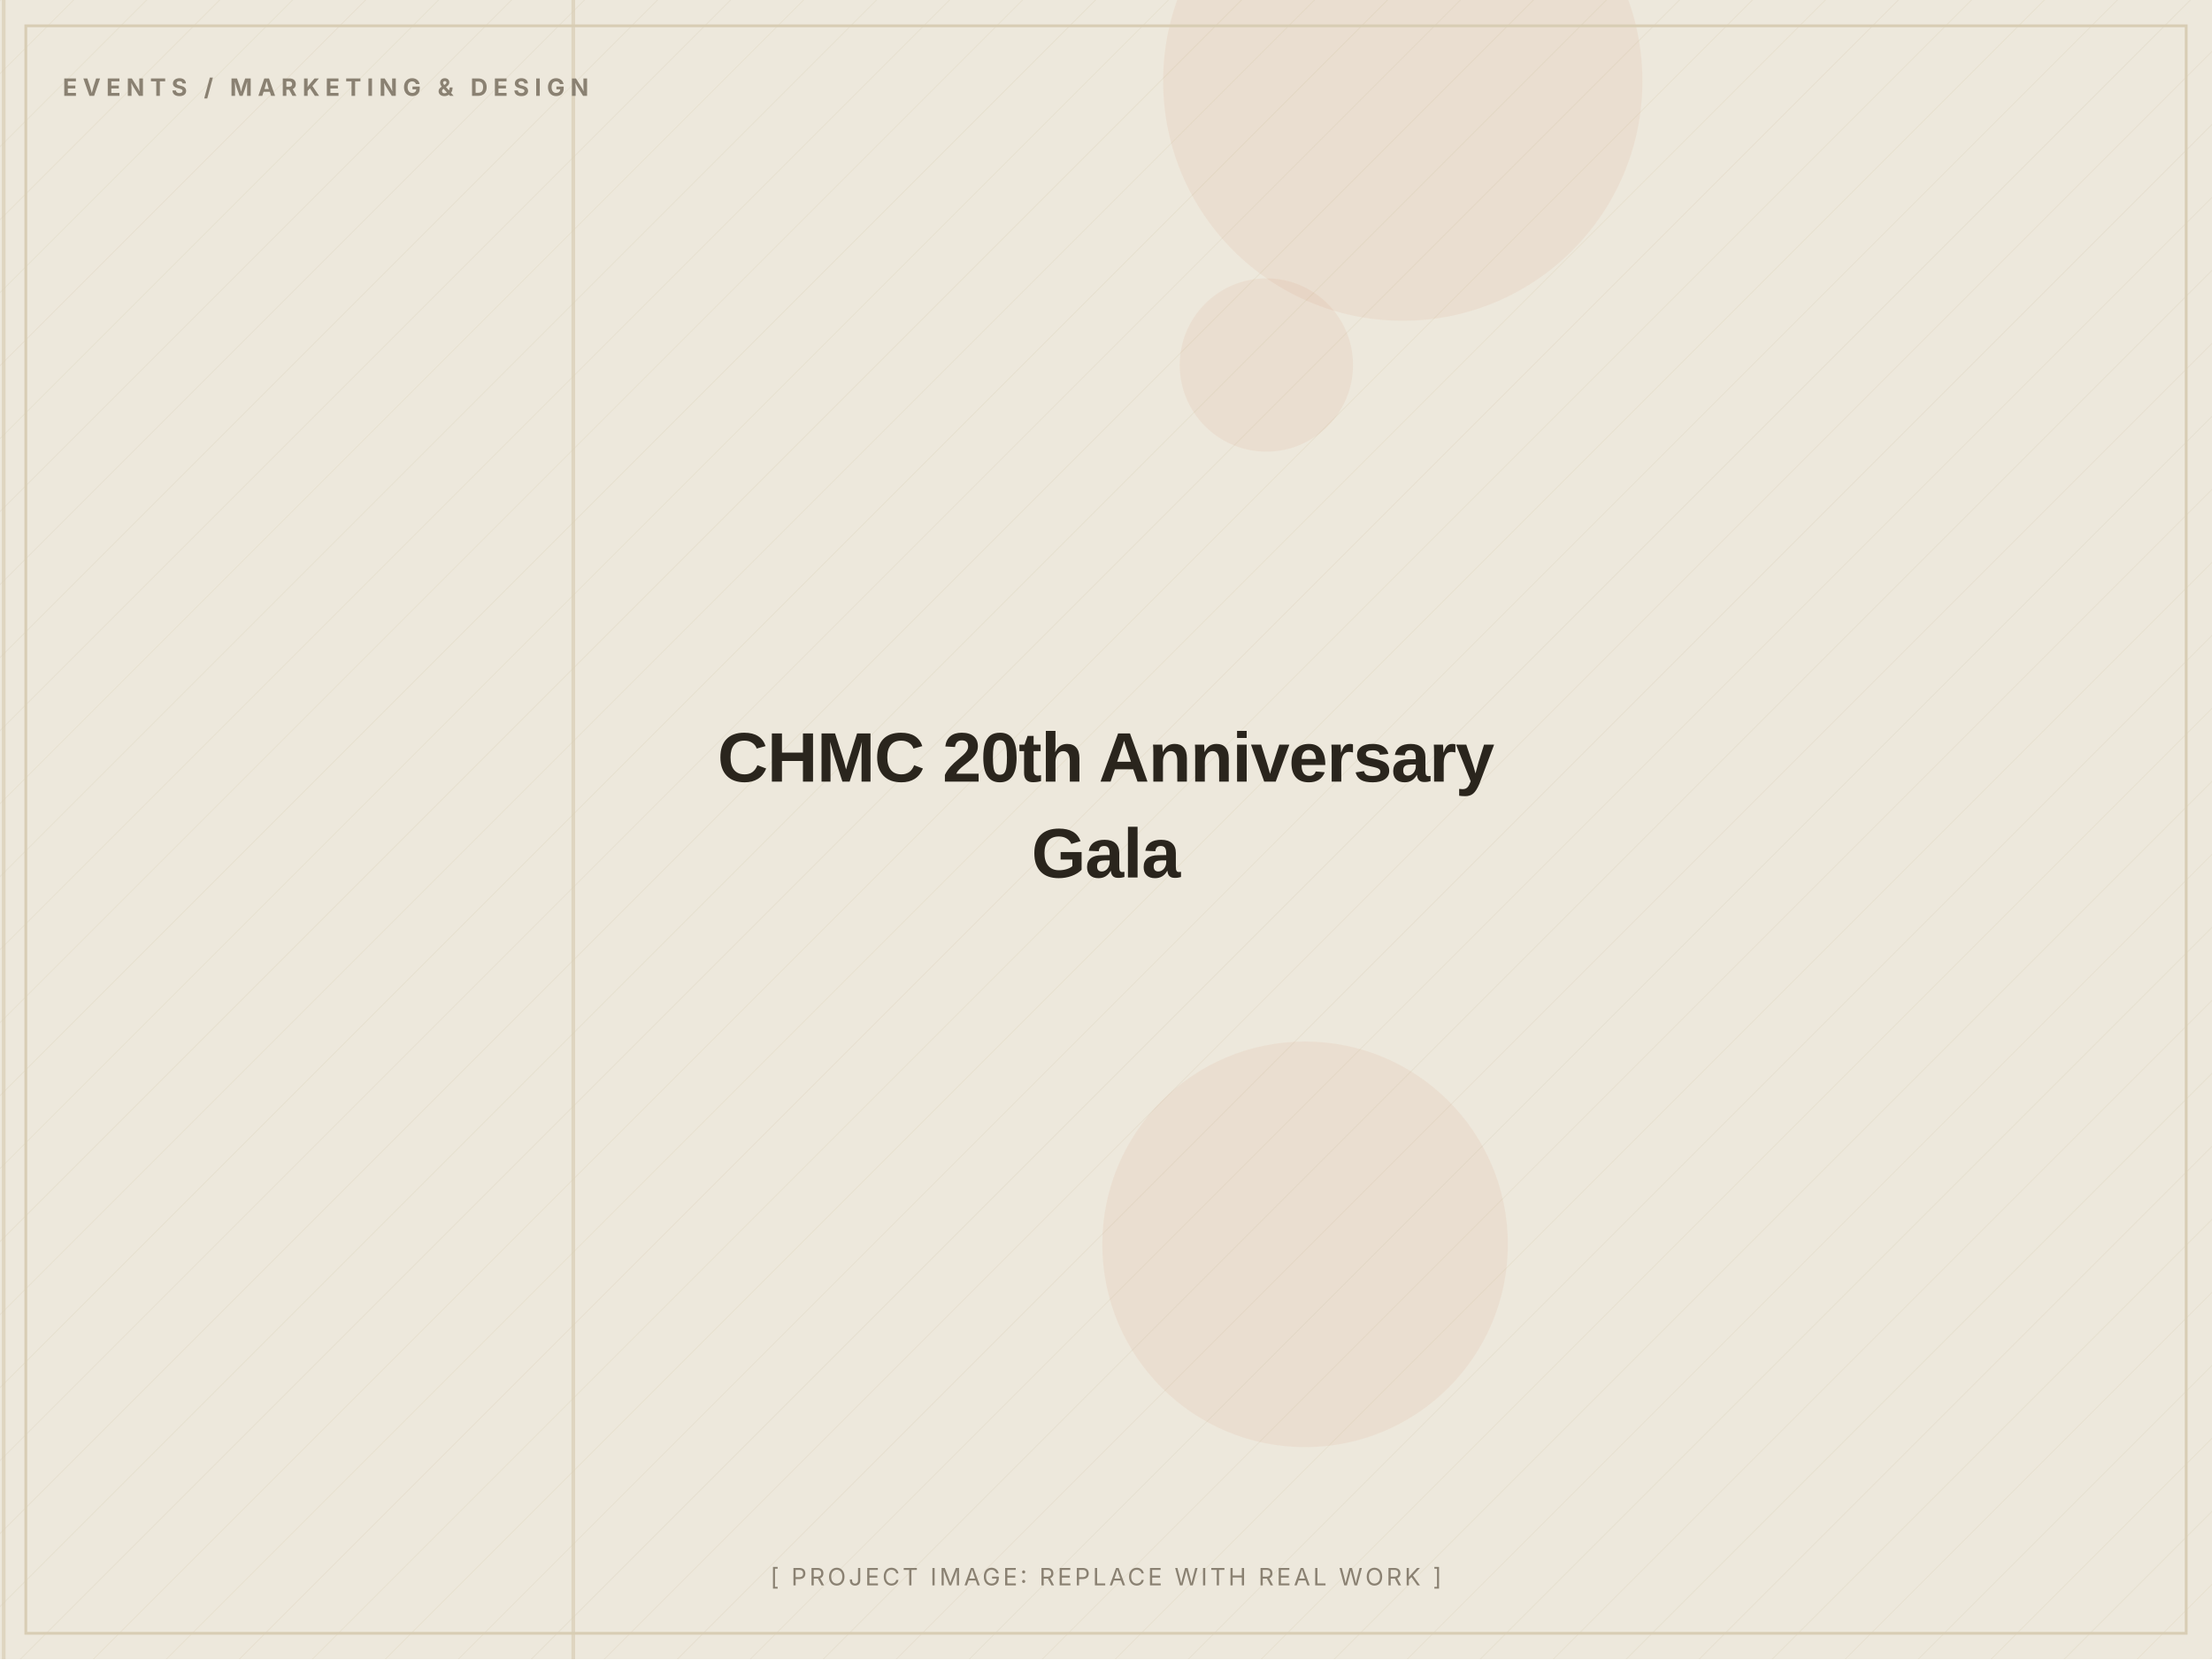
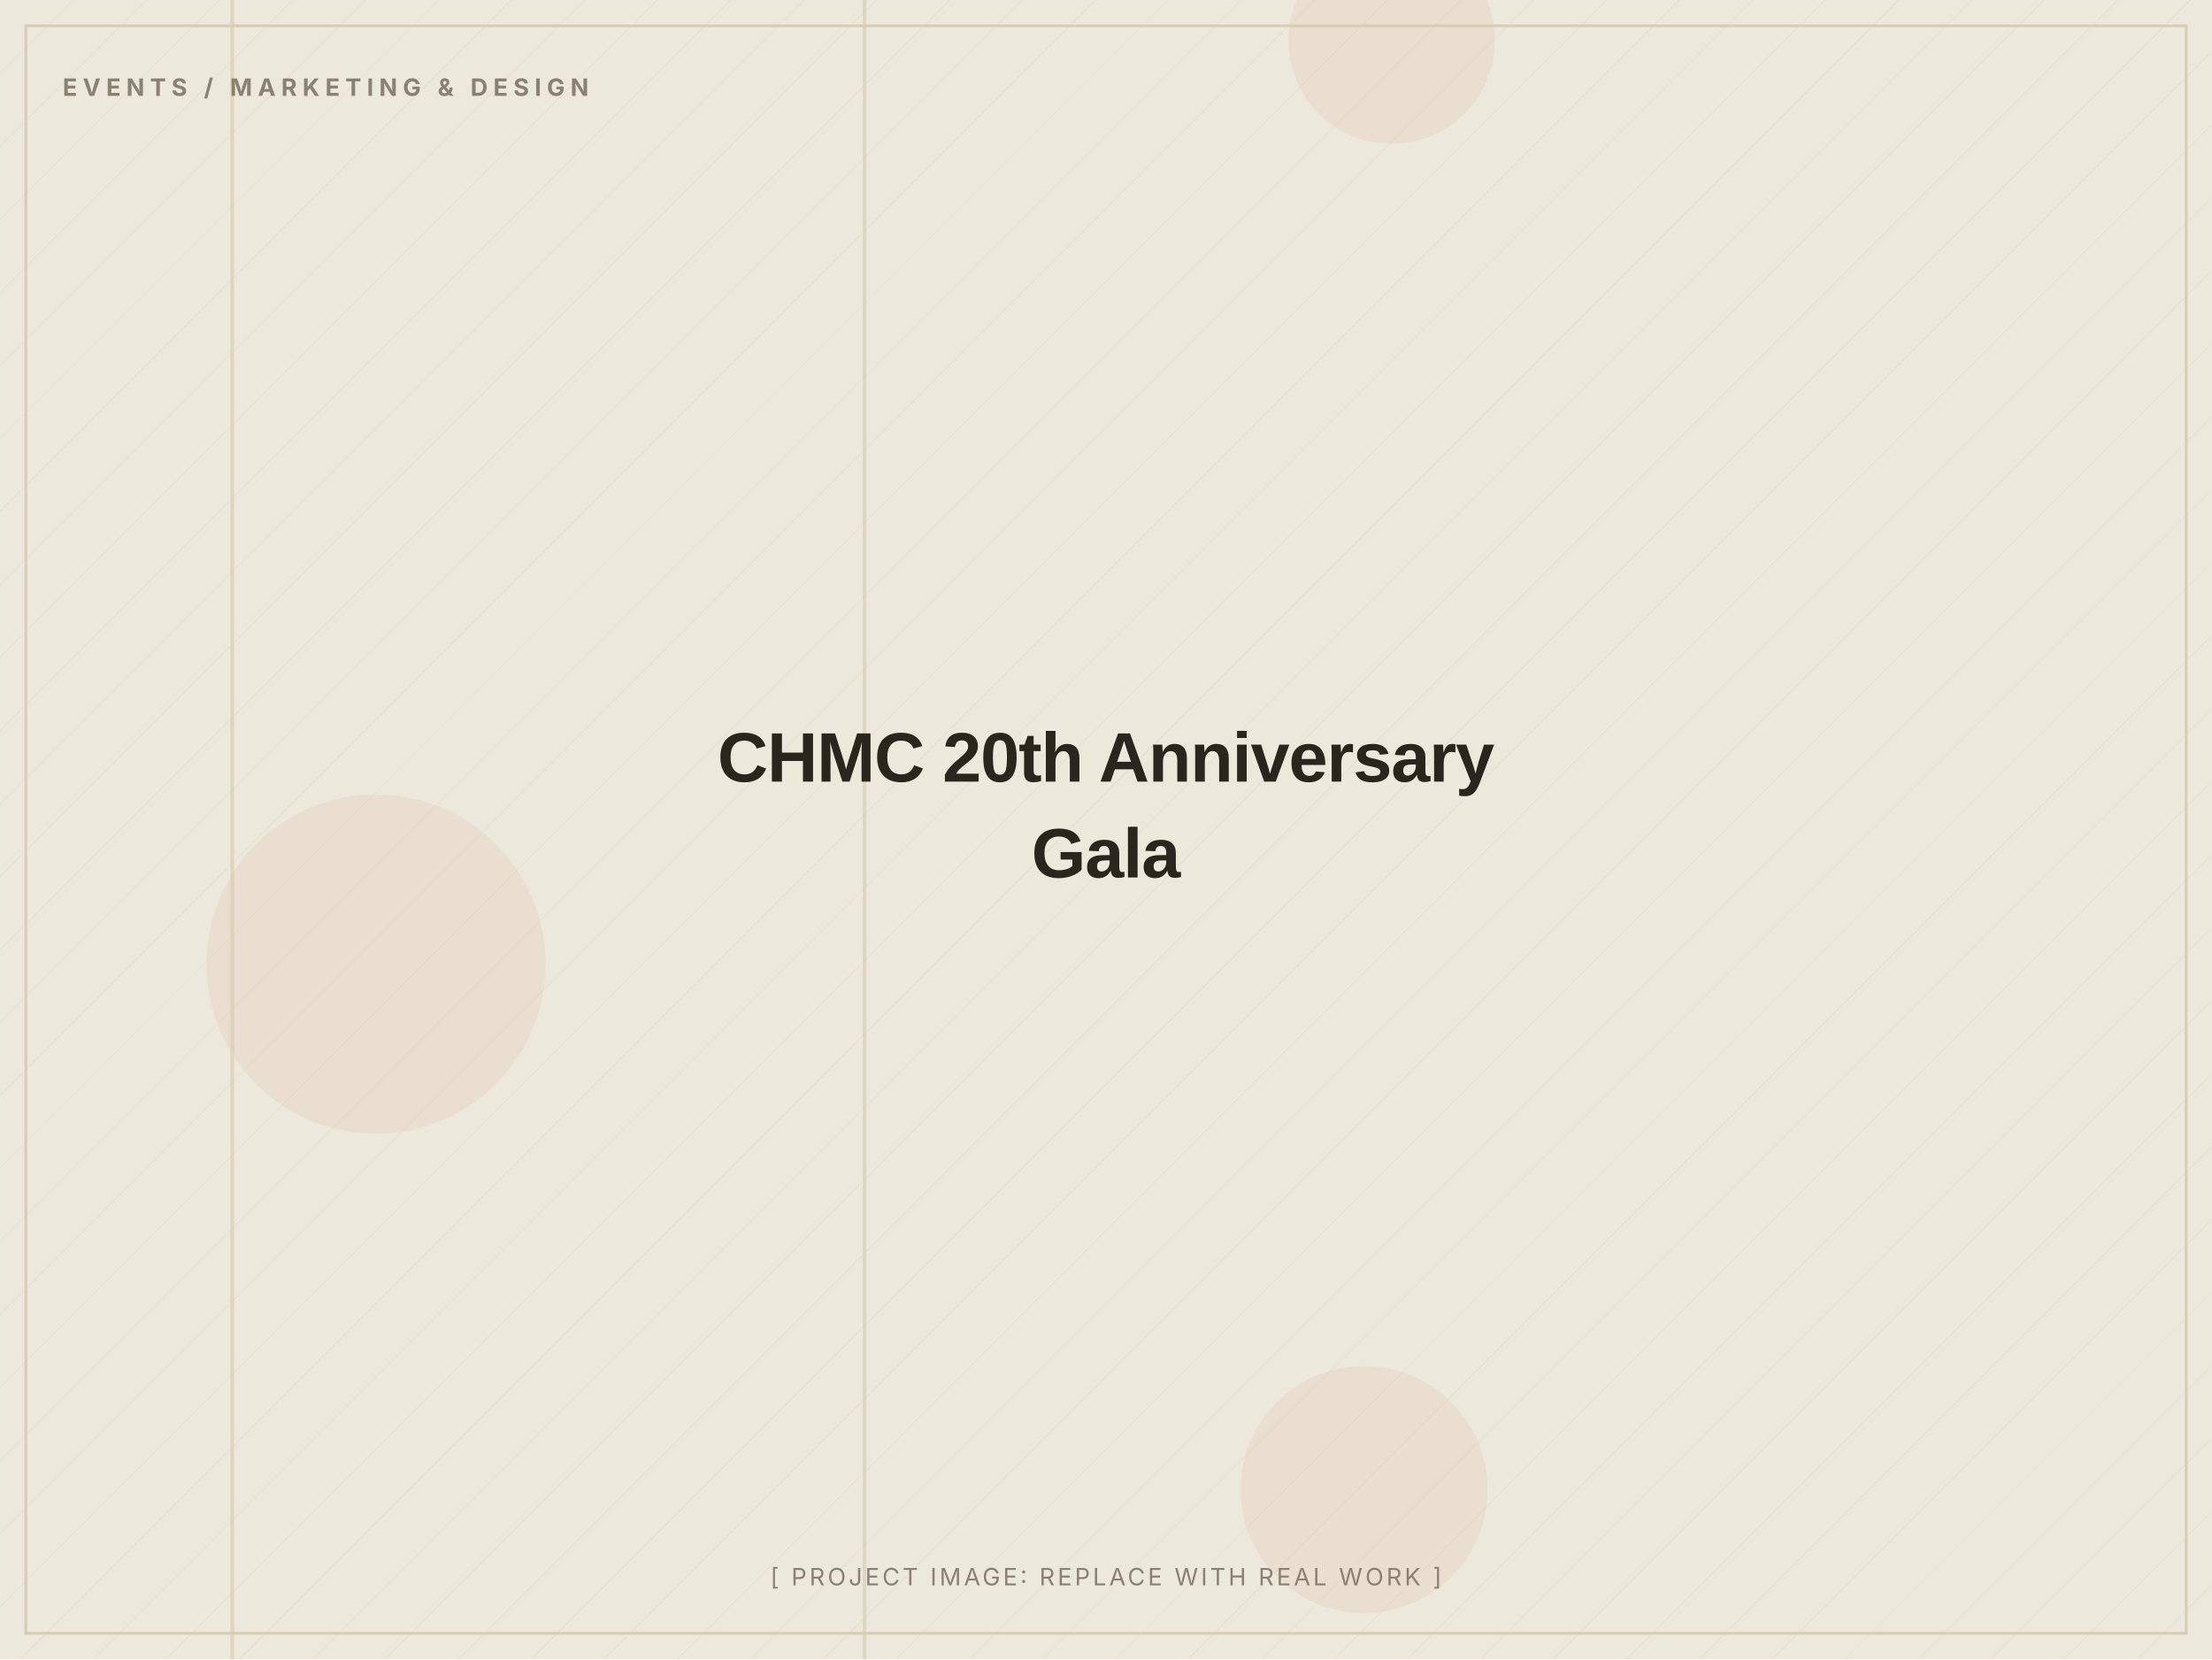
<svg xmlns="http://www.w3.org/2000/svg" width="1200" height="900" viewBox="0 0 1200 900" role="img" aria-label="CHMC 20th Anniversary Gala (placeholder image)">
  <defs>
    <pattern id="d" width="28" height="28" patternUnits="userSpaceOnUse" patternTransform="rotate(45)">
      <line x1="0" y1="0" x2="0" y2="28" stroke="#D8CDB4" stroke-width="1" opacity="0.5" />
    </pattern>
  </defs>
  <rect width="1200" height="900" fill="#EDE8DC" />
  <rect width="1200" height="900" fill="url(#d)" opacity="0.55" />
-   <circle cx="687" cy="198" r="47" fill="#C2410C" opacity="0.06" />
-   <circle cx="761" cy="44" r="130" fill="#C2410C" opacity="0.06" />
-   <circle cx="708" cy="675" r="110" fill="#C2410C" opacity="0.06" />
-   <rect x="310" y="0" width="2" height="900" fill="#D8CDB4" opacity="0.7" />
-   <rect x="1" y="0" width="2" height="900" fill="#D8CDB4" opacity="0.7" />
+   <circle cx="740" cy="808" r="67" fill="#C2410C" opacity="0.06" />
+   <circle cx="204" cy="523" r="92" fill="#C2410C" opacity="0.06" />
+   <circle cx="755" cy="22" r="56" fill="#C2410C" opacity="0.06" />
+   <rect x="468" y="0" width="2" height="900" fill="#D8CDB4" opacity="0.7" />
+   <rect x="125" y="0" width="2" height="900" fill="#D8CDB4" opacity="0.7" />
  <rect x="14" y="14" width="1172" height="872" fill="none" stroke="#D8CDB4" stroke-width="1.5" />
  <text x="34" y="52" font-family="Inter, Arial, sans-serif" font-weight="700" font-size="13" letter-spacing="3" fill="#8A8172">EVENTS / MARKETING &amp; DESIGN</text>
  <text x="600.0" y="424.0" text-anchor="middle" font-family="Archivo, Arial, sans-serif" font-weight="800" font-size="38" letter-spacing="-0.5" fill="#2A251D">CHMC 20th Anniversary</text>
  <text x="600.0" y="476.0" text-anchor="middle" font-family="Archivo, Arial, sans-serif" font-weight="800" font-size="38" letter-spacing="-0.5" fill="#2A251D">Gala</text>
  <text x="600.0" y="860" text-anchor="middle" font-family="Inter, Arial, sans-serif" font-size="13" letter-spacing="1.5" fill="#8A8172">[ PROJECT IMAGE: REPLACE WITH REAL WORK ]</text>
</svg>
